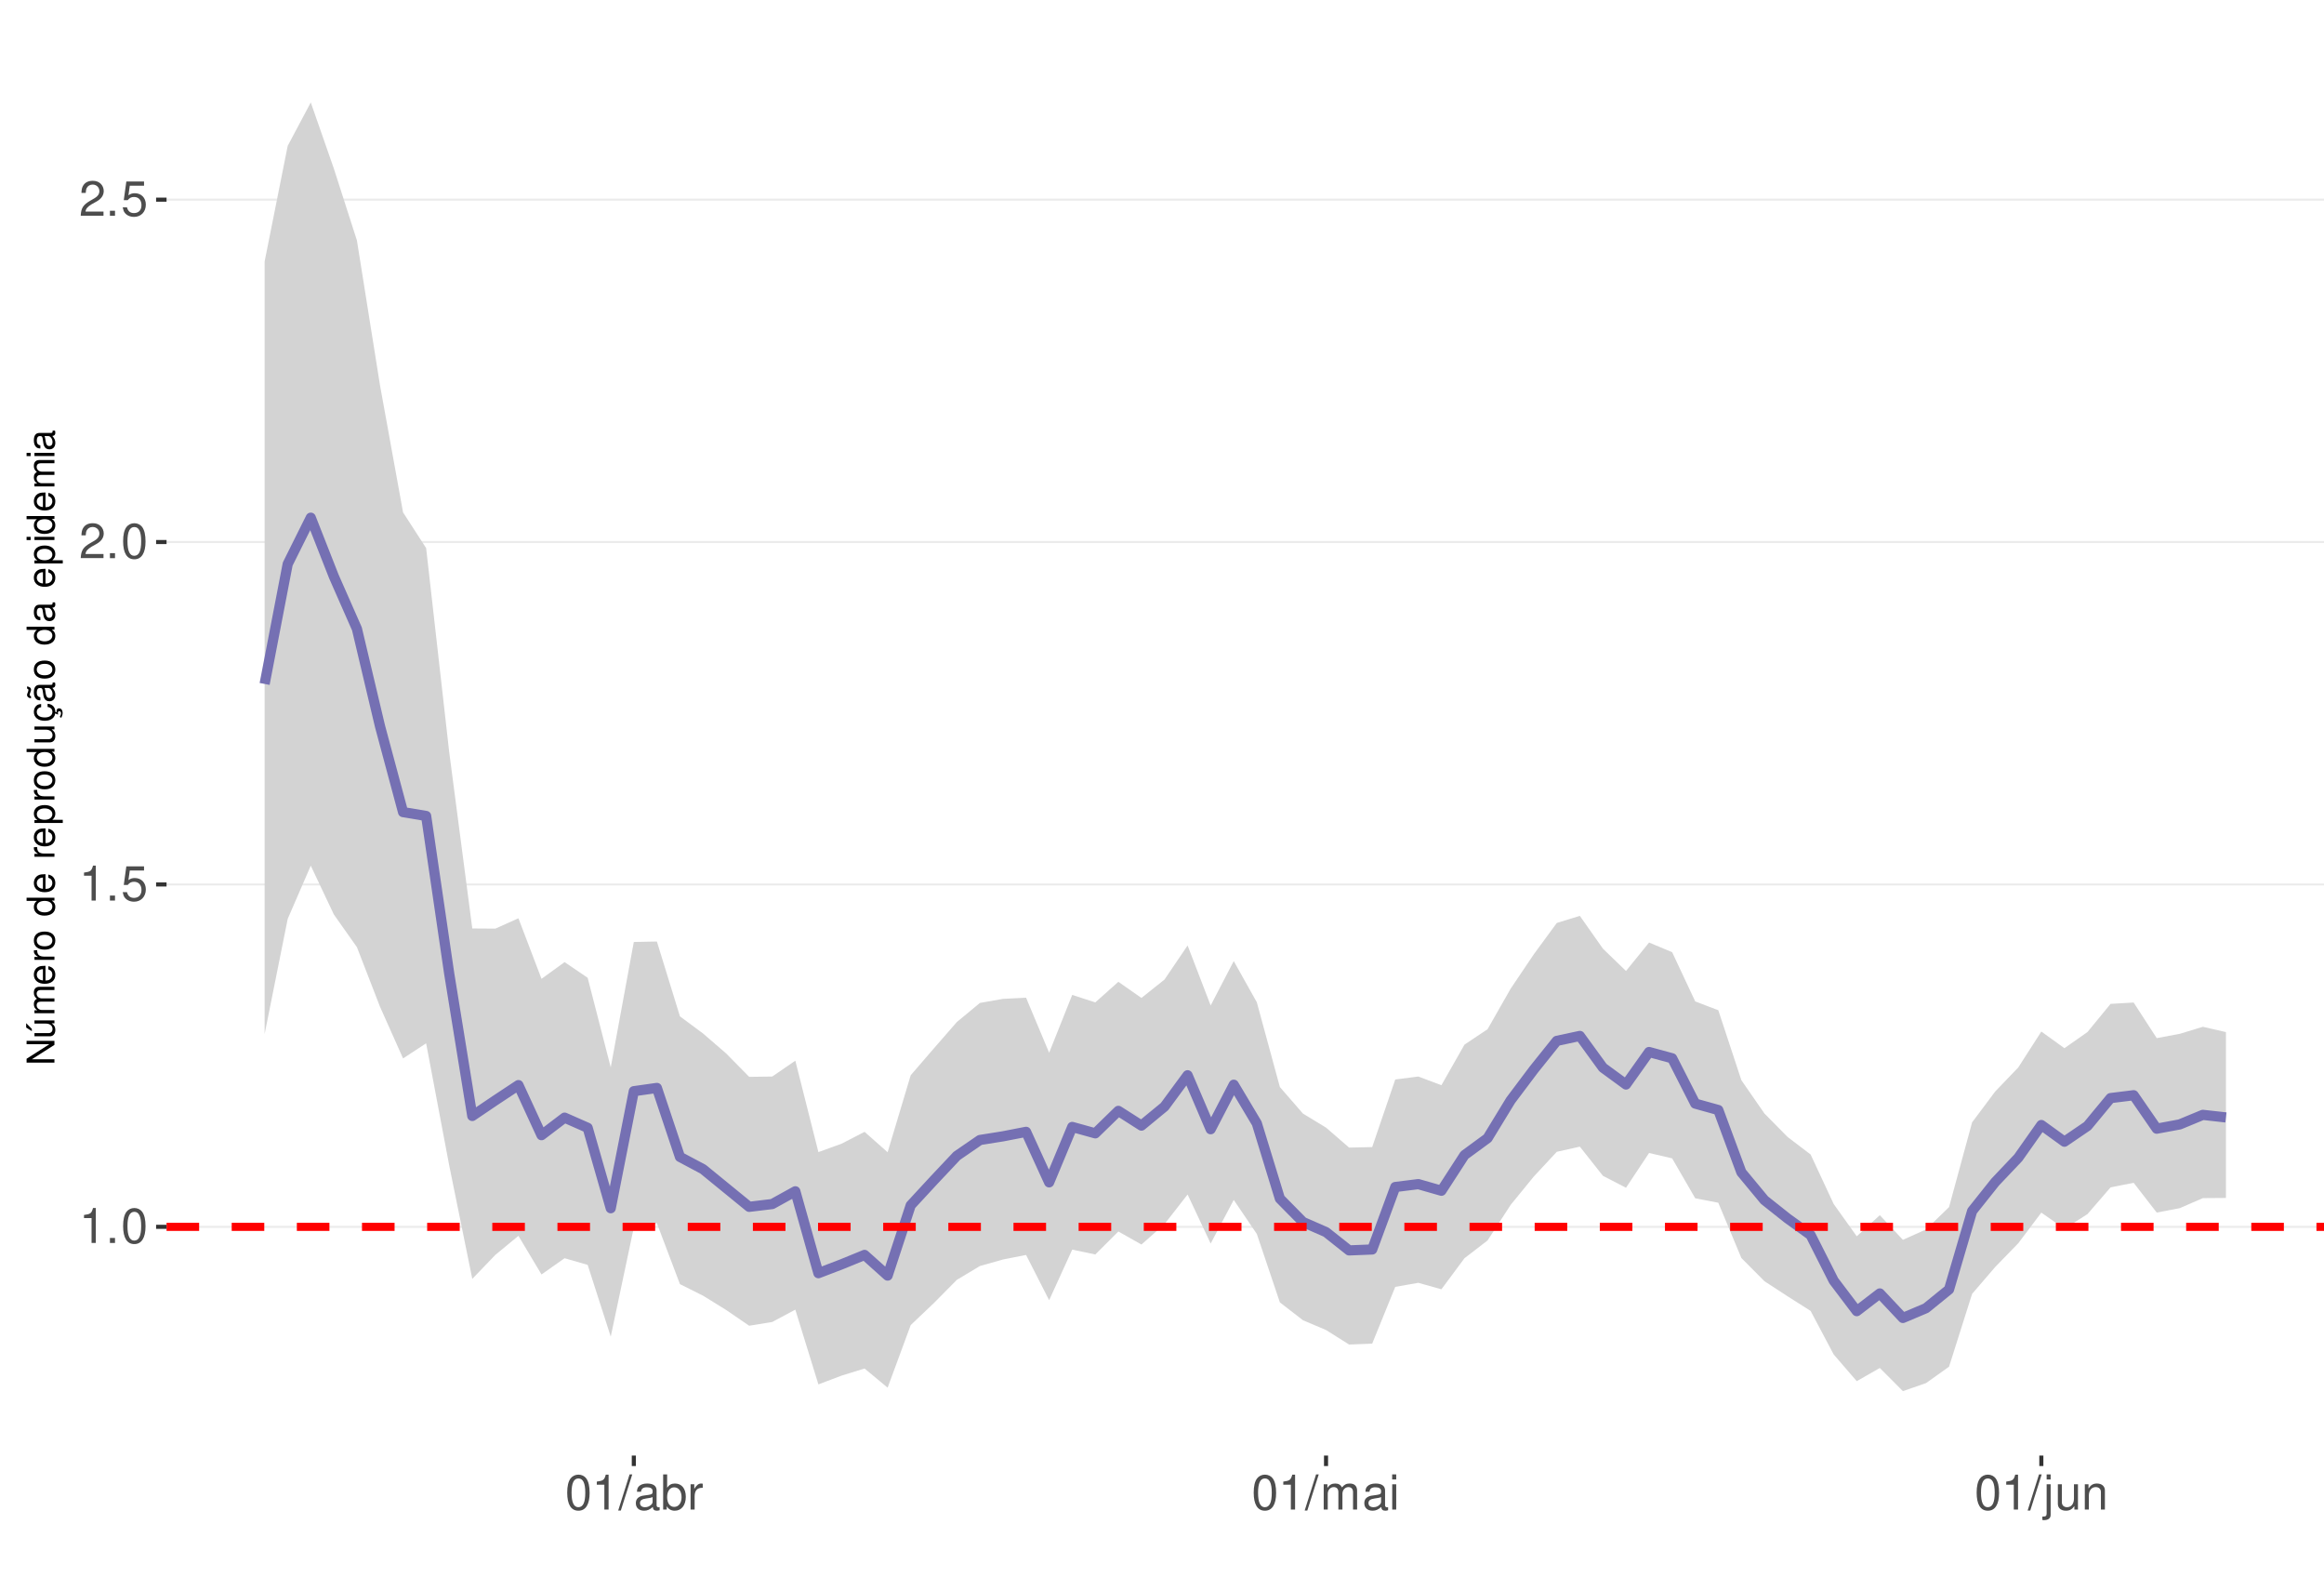
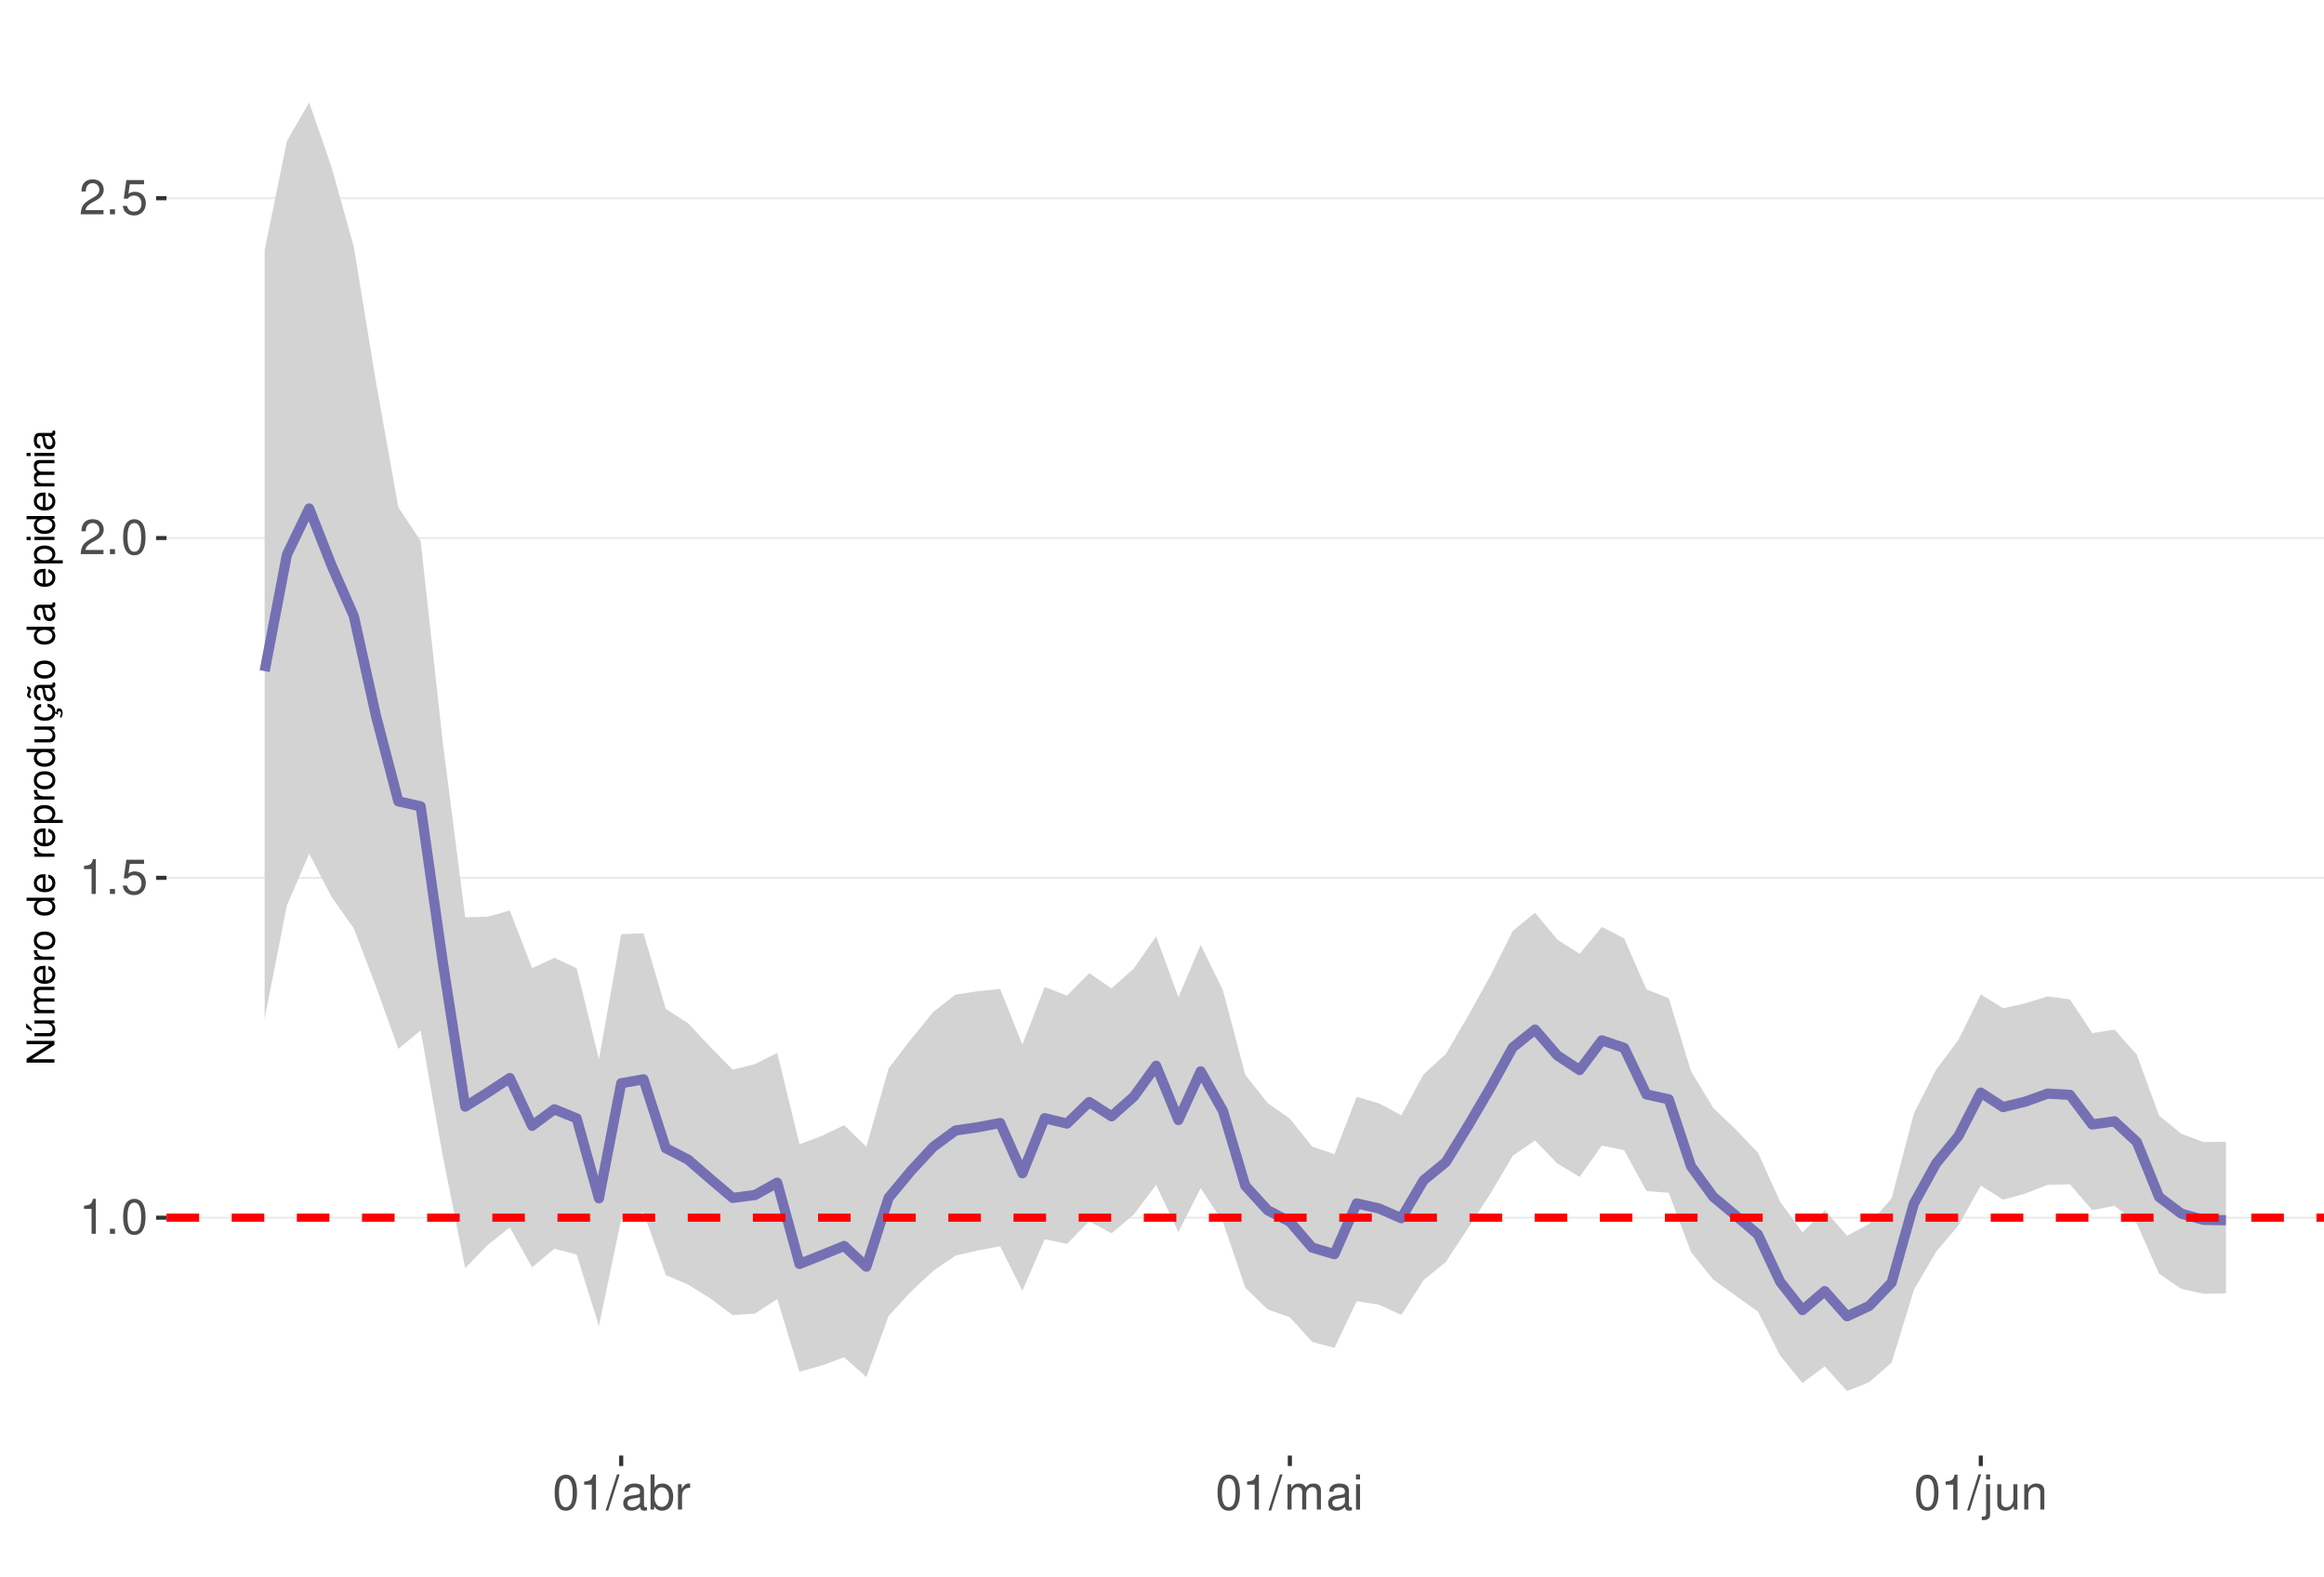
<svg xmlns="http://www.w3.org/2000/svg" xmlns:xlink="http://www.w3.org/1999/xlink" width="609pt" height="413pt" viewBox="0 0 609 413" version="1.1">
  <defs>
    <g>
      <symbol overflow="visible" id="glyph0-0">
        <path style="stroke:none;" d="" />
      </symbol>
      <symbol overflow="visible" id="glyph0-1">
        <path style="stroke:none;" d="M 3.281 -6.516 L 3.281 0 L 4.391 0 L 4.391 -9.156 L 3.656 -9.156 C 3.266 -7.75 3.016 -7.562 1.297 -7.328 L 1.297 -6.516 Z M 3.281 -6.516 " />
      </symbol>
      <symbol overflow="visible" id="glyph0-2">
        <path style="stroke:none;" d="M 2.422 -1.312 L 1.094 -1.312 L 1.094 0 L 2.422 0 Z M 2.422 -1.312 " />
      </symbol>
      <symbol overflow="visible" id="glyph0-3">
        <path style="stroke:none;" d="M 3.484 -9.156 C 2.641 -9.156 1.891 -8.766 1.422 -8.156 C 0.828 -7.344 0.547 -6.125 0.547 -4.422 C 0.547 -1.344 1.562 0.297 3.484 0.297 C 5.375 0.297 6.422 -1.344 6.422 -4.359 C 6.422 -6.125 6.141 -7.312 5.547 -8.156 C 5.078 -8.781 4.328 -9.156 3.484 -9.156 Z M 3.484 -8.156 C 4.688 -8.156 5.281 -6.938 5.281 -4.453 C 5.281 -1.844 4.703 -0.625 3.453 -0.625 C 2.281 -0.625 1.688 -1.891 1.688 -4.422 C 1.688 -6.938 2.281 -8.156 3.484 -8.156 Z M 3.484 -8.156 " />
      </symbol>
      <symbol overflow="visible" id="glyph0-4">
        <path style="stroke:none;" d="M 6.031 -8.969 L 1.391 -8.969 L 0.719 -4.094 L 1.75 -4.094 C 2.266 -4.703 2.703 -4.922 3.406 -4.922 C 4.609 -4.922 5.359 -4.094 5.359 -2.766 C 5.359 -1.484 4.609 -0.703 3.391 -0.703 C 2.422 -0.703 1.828 -1.188 1.562 -2.203 L 0.438 -2.203 C 0.594 -1.469 0.719 -1.109 0.984 -0.781 C 1.5 -0.094 2.406 0.297 3.422 0.297 C 5.234 0.297 6.5 -1.031 6.5 -2.922 C 6.5 -4.703 5.312 -5.906 3.594 -5.906 C 2.969 -5.906 2.453 -5.75 1.938 -5.359 L 2.297 -7.875 L 6.031 -7.875 Z M 6.031 -8.969 " />
      </symbol>
      <symbol overflow="visible" id="glyph0-5">
        <path style="stroke:none;" d="M 6.406 -1.094 L 1.688 -1.094 C 1.797 -1.859 2.203 -2.344 3.297 -3.016 L 4.562 -3.719 C 5.828 -4.422 6.469 -5.359 6.469 -6.484 C 6.469 -7.234 6.156 -7.953 5.625 -8.438 C 5.094 -8.922 4.438 -9.156 3.594 -9.156 C 2.453 -9.156 1.609 -8.75 1.109 -7.953 C 0.797 -7.484 0.656 -6.906 0.625 -5.984 L 1.75 -5.984 C 1.781 -6.609 1.859 -6.969 2.016 -7.281 C 2.297 -7.828 2.891 -8.172 3.562 -8.172 C 4.562 -8.172 5.328 -7.438 5.328 -6.453 C 5.328 -5.719 4.906 -5.094 4.109 -4.625 L 2.953 -3.953 C 1.078 -2.875 0.531 -2.016 0.438 -0.016 L 6.406 -0.016 Z M 6.406 -1.094 " />
      </symbol>
      <symbol overflow="visible" id="glyph0-6">
        <path style="stroke:none;" d="M 2.891 -9.219 L -0.094 0.25 L 0.594 0.25 L 3.594 -9.219 Z M 2.891 -9.219 " />
      </symbol>
      <symbol overflow="visible" id="glyph0-7">
        <path style="stroke:none;" d="M 6.766 -0.625 C 6.656 -0.594 6.609 -0.594 6.547 -0.594 C 6.172 -0.594 5.969 -0.781 5.969 -1.109 L 5.969 -5.016 C 5.969 -6.188 5.109 -6.828 3.484 -6.828 C 2.5 -6.828 1.734 -6.547 1.281 -6.047 C 0.969 -5.703 0.844 -5.328 0.828 -4.672 L 1.891 -4.672 C 1.969 -5.484 2.453 -5.844 3.438 -5.844 C 4.406 -5.844 4.922 -5.5 4.922 -4.859 L 4.922 -4.578 C 4.906 -4.125 4.688 -3.969 3.828 -3.844 C 2.328 -3.656 2.094 -3.609 1.703 -3.438 C 0.922 -3.109 0.531 -2.531 0.531 -1.672 C 0.531 -0.469 1.359 0.297 2.703 0.297 C 3.547 0.297 4.219 0 4.969 -0.688 C 5.031 0 5.359 0.297 6.047 0.297 C 6.281 0.297 6.422 0.266 6.766 0.172 Z M 4.922 -2.094 C 4.922 -1.734 4.828 -1.516 4.5 -1.234 C 4.078 -0.828 3.562 -0.625 2.938 -0.625 C 2.109 -0.625 1.625 -1.031 1.625 -1.703 C 1.625 -2.391 2.094 -2.75 3.234 -2.906 C 4.359 -3.062 4.562 -3.109 4.922 -3.281 Z M 4.922 -2.094 " />
      </symbol>
      <symbol overflow="visible" id="glyph0-8">
        <path style="stroke:none;" d="M 0.688 -9.219 L 0.688 0 L 1.625 0 L 1.625 -0.844 C 2.141 -0.078 2.812 0.297 3.734 0.297 C 5.484 0.297 6.625 -1.141 6.625 -3.344 C 6.625 -5.5 5.547 -6.828 3.781 -6.828 C 2.875 -6.828 2.234 -6.484 1.734 -5.734 L 1.734 -9.219 Z M 3.578 -5.828 C 4.766 -5.828 5.516 -4.812 5.516 -3.234 C 5.516 -1.719 4.734 -0.703 3.578 -0.703 C 2.453 -0.703 1.734 -1.703 1.734 -3.266 C 1.734 -4.828 2.453 -5.828 3.578 -5.828 Z M 3.578 -5.828 " />
      </symbol>
      <symbol overflow="visible" id="glyph0-9">
        <path style="stroke:none;" d="M 0.875 -6.625 L 0.875 0 L 1.938 0 L 1.938 -3.438 C 1.953 -5.031 2.609 -5.75 4.062 -5.703 L 4.062 -6.781 C 3.891 -6.812 3.781 -6.828 3.656 -6.828 C 2.969 -6.828 2.453 -6.422 1.844 -5.422 L 1.844 -6.625 Z M 0.875 -6.625 " />
      </symbol>
      <symbol overflow="visible" id="glyph0-10">
        <path style="stroke:none;" d="M 0.891 -6.625 L 0.891 0 L 1.953 0 L 1.953 -4.156 C 1.953 -5.125 2.641 -5.891 3.5 -5.891 C 4.297 -5.891 4.734 -5.422 4.734 -4.562 L 4.734 0 L 5.797 0 L 5.797 -4.156 C 5.797 -5.125 6.5 -5.891 7.359 -5.891 C 8.125 -5.891 8.578 -5.406 8.578 -4.562 L 8.578 0 L 9.641 0 L 9.641 -4.969 C 9.641 -6.156 8.953 -6.828 7.719 -6.828 C 6.828 -6.828 6.297 -6.562 5.688 -5.812 C 5.297 -6.516 4.766 -6.828 3.891 -6.828 C 3.016 -6.828 2.422 -6.5 1.859 -5.688 L 1.859 -6.625 Z M 0.891 -6.625 " />
      </symbol>
      <symbol overflow="visible" id="glyph0-11">
        <path style="stroke:none;" d="M 1.891 -6.625 L 0.844 -6.625 L 0.844 0 L 1.891 0 Z M 1.891 -9.219 L 0.828 -9.219 L 0.828 -7.891 L 1.891 -7.891 Z M 1.891 -9.219 " />
      </symbol>
      <symbol overflow="visible" id="glyph0-12">
        <path style="stroke:none;" d="M 0.891 -6.625 L 0.891 0.969 C 0.891 1.625 0.688 1.828 0.031 1.828 C -0.047 1.828 -0.094 1.828 -0.234 1.828 L -0.234 2.719 C -0.094 2.75 -0.031 2.766 0.125 2.766 C 1.312 2.766 1.938 2.297 1.938 1.375 L 1.938 -6.625 Z M 1.938 -9.219 L 0.891 -9.219 L 0.891 -7.891 L 1.938 -7.891 Z M 1.938 -9.219 " />
      </symbol>
      <symbol overflow="visible" id="glyph0-13">
        <path style="stroke:none;" d="M 6.094 0 L 6.094 -6.625 L 5.047 -6.625 L 5.047 -2.875 C 5.047 -1.516 4.344 -0.625 3.234 -0.625 C 2.406 -0.625 1.875 -1.141 1.875 -1.938 L 1.875 -6.625 L 0.828 -6.625 L 0.828 -1.516 C 0.828 -0.422 1.641 0.297 2.938 0.297 C 3.906 0.297 4.531 -0.047 5.156 -0.922 L 5.156 0 Z M 6.094 0 " />
      </symbol>
      <symbol overflow="visible" id="glyph0-14">
        <path style="stroke:none;" d="M 0.891 -6.625 L 0.891 0 L 1.953 0 L 1.953 -3.656 C 1.953 -5.016 2.656 -5.891 3.75 -5.891 C 4.578 -5.891 5.109 -5.391 5.109 -4.594 L 5.109 0 L 6.156 0 L 6.156 -5.016 C 6.156 -6.109 5.344 -6.828 4.062 -6.828 C 3.078 -6.828 2.438 -6.438 1.859 -5.516 L 1.859 -6.625 Z M 0.891 -6.625 " />
      </symbol>
      <symbol overflow="visible" id="glyph1-0">
        <path style="stroke:none;" d="" />
      </symbol>
      <symbol overflow="visible" id="glyph1-1">
        <path style="stroke:none;" d="M -7.297 -6.453 L -7.297 -5.578 L -1.328 -5.578 L -7.297 -1.766 L -7.297 -0.766 L 0 -0.766 L 0 -1.641 L -5.906 -1.641 L 0 -5.406 L 0 -6.453 Z M -7.297 -6.453 " />
      </symbol>
      <symbol overflow="visible" id="glyph1-2">
        <path style="stroke:none;" d="M 0 -4.812 L -5.234 -4.812 L -5.234 -3.984 L -2.266 -3.984 C -1.203 -3.984 -0.5 -3.438 -0.5 -2.562 C -0.5 -1.906 -0.906 -1.484 -1.531 -1.484 L -5.234 -1.484 L -5.234 -0.656 L -1.203 -0.656 C -0.328 -0.656 0.234 -1.297 0.234 -2.312 C 0.234 -3.094 -0.047 -3.578 -0.734 -4.062 L 0 -4.062 Z M -7.406 -2.953 L -5.922 -2 L -5.922 -2.594 L -7.406 -4.094 Z M -7.406 -2.953 " />
      </symbol>
      <symbol overflow="visible" id="glyph1-3">
        <path style="stroke:none;" d="M -5.234 -0.703 L 0 -0.703 L 0 -1.547 L -3.297 -1.547 C -4.047 -1.547 -4.656 -2.094 -4.656 -2.766 C -4.656 -3.391 -4.281 -3.734 -3.609 -3.734 L 0 -3.734 L 0 -4.578 L -3.297 -4.578 C -4.047 -4.578 -4.656 -5.125 -4.656 -5.812 C -4.656 -6.422 -4.266 -6.781 -3.609 -6.781 L 0 -6.781 L 0 -7.625 L -3.938 -7.625 C -4.875 -7.625 -5.391 -7.078 -5.391 -6.094 C -5.391 -5.406 -5.188 -4.984 -4.594 -4.484 C -5.156 -4.188 -5.391 -3.766 -5.391 -3.078 C -5.391 -2.375 -5.125 -1.906 -4.5 -1.469 L -5.234 -1.469 Z M -5.234 -0.703 " />
      </symbol>
      <symbol overflow="visible" id="glyph1-4">
        <path style="stroke:none;" d="M -2.344 -5.125 C -3.141 -5.125 -3.625 -5.062 -4.016 -4.922 C -4.875 -4.578 -5.391 -3.781 -5.391 -2.797 C -5.391 -1.344 -4.281 -0.406 -2.547 -0.406 C -0.812 -0.406 0.234 -1.297 0.234 -2.781 C 0.234 -3.984 -0.453 -4.812 -1.594 -5.016 L -1.594 -4.188 C -0.906 -3.953 -0.547 -3.484 -0.547 -2.812 C -0.547 -2.281 -0.781 -1.828 -1.219 -1.547 C -1.516 -1.344 -1.812 -1.281 -2.344 -1.266 Z M -3.016 -1.297 C -3.984 -1.359 -4.625 -1.953 -4.625 -2.797 C -4.625 -3.641 -3.953 -4.234 -3.016 -4.234 Z M -3.016 -1.297 " />
      </symbol>
      <symbol overflow="visible" id="glyph1-5">
        <path style="stroke:none;" d="M -5.234 -0.688 L 0 -0.688 L 0 -1.531 L -2.719 -1.531 C -3.984 -1.547 -4.547 -2.062 -4.516 -3.203 L -5.359 -3.203 C -5.375 -3.062 -5.391 -2.984 -5.391 -2.891 C -5.391 -2.344 -5.062 -1.938 -4.297 -1.453 L -5.234 -1.453 Z M -5.234 -0.688 " />
      </symbol>
      <symbol overflow="visible" id="glyph1-6">
        <path style="stroke:none;" d="M -5.391 -2.719 C -5.391 -1.234 -4.344 -0.359 -2.578 -0.359 C -0.812 -0.359 0.234 -1.234 0.234 -2.734 C 0.234 -4.203 -0.812 -5.094 -2.547 -5.094 C -4.359 -5.094 -5.391 -4.234 -5.391 -2.719 Z M -4.625 -2.734 C -4.625 -3.672 -3.844 -4.234 -2.547 -4.234 C -1.312 -4.234 -0.547 -3.656 -0.547 -2.734 C -0.547 -1.797 -1.312 -1.234 -2.578 -1.234 C -3.844 -1.234 -4.625 -1.797 -4.625 -2.734 Z M -4.625 -2.734 " />
      </symbol>
      <symbol overflow="visible" id="glyph1-7">
        <path style="stroke:none;" d="" />
      </symbol>
      <symbol overflow="visible" id="glyph1-8">
        <path style="stroke:none;" d="M -7.297 -4.953 L -7.297 -4.125 L -4.578 -4.125 C -5.109 -3.766 -5.391 -3.203 -5.391 -2.516 C -5.391 -1.156 -4.297 -0.266 -2.625 -0.266 C -0.859 -0.266 0.234 -1.125 0.234 -2.547 C 0.234 -3.266 -0.047 -3.766 -0.688 -4.203 L 0 -4.203 L 0 -4.953 Z M -4.609 -2.656 C -4.609 -3.547 -3.812 -4.125 -2.562 -4.125 C -1.344 -4.125 -0.547 -3.547 -0.547 -2.656 C -0.547 -1.734 -1.359 -1.125 -2.578 -1.125 C -3.797 -1.125 -4.609 -1.734 -4.609 -2.656 Z M -4.609 -2.656 " />
      </symbol>
      <symbol overflow="visible" id="glyph1-9">
        <path style="stroke:none;" d="M 2.188 -0.547 L 2.188 -1.375 L -0.547 -1.375 C -0.016 -1.812 0.234 -2.312 0.234 -2.984 C 0.234 -4.344 -0.859 -5.234 -2.531 -5.234 C -4.297 -5.234 -5.391 -4.375 -5.391 -2.984 C -5.391 -2.266 -5.062 -1.703 -4.453 -1.312 L -5.234 -1.312 L -5.234 -0.547 Z M -4.609 -2.844 C -4.609 -3.766 -3.797 -4.359 -2.547 -4.359 C -1.359 -4.359 -0.547 -3.75 -0.547 -2.844 C -0.547 -1.953 -1.344 -1.375 -2.578 -1.375 C -3.812 -1.375 -4.609 -1.953 -4.609 -2.844 Z M -4.609 -2.844 " />
      </symbol>
      <symbol overflow="visible" id="glyph1-10">
        <path style="stroke:none;" d="M 0 -4.812 L -5.234 -4.812 L -5.234 -3.984 L -2.266 -3.984 C -1.203 -3.984 -0.5 -3.438 -0.5 -2.562 C -0.5 -1.906 -0.906 -1.484 -1.531 -1.484 L -5.234 -1.484 L -5.234 -0.656 L -1.203 -0.656 C -0.328 -0.656 0.234 -1.297 0.234 -2.312 C 0.234 -3.094 -0.047 -3.578 -0.734 -4.062 L 0 -4.062 Z M 0 -4.812 " />
      </symbol>
      <symbol overflow="visible" id="glyph1-11">
        <path style="stroke:none;" d="M 0.234 -2.641 C 0.234 -3.875 -0.547 -4.703 -1.797 -4.766 L -1.797 -3.938 C -0.953 -3.797 -0.531 -3.359 -0.531 -2.656 C -0.531 -1.734 -1.281 -1.188 -2.516 -1.188 C -3.844 -1.188 -4.625 -1.719 -4.625 -2.625 C -4.625 -3.328 -4.203 -3.766 -3.484 -3.875 L -3.484 -4.703 C -3.984 -4.672 -4.312 -4.562 -4.609 -4.359 C -5.094 -4 -5.391 -3.375 -5.391 -2.641 C -5.391 -1.219 -4.266 -0.312 -2.531 -0.312 C -1.469 -0.312 -0.625 -0.672 -0.156 -1.312 C 0.047 -1.594 0.125 -1.812 0.203 -2.25 L 0.922 -1.938 L 0.984 -2.062 C 0.938 -2.188 0.906 -2.25 0.906 -2.375 C 0.906 -2.656 1.047 -2.828 1.281 -2.828 C 1.547 -2.828 1.734 -2.594 1.734 -2.297 C 1.734 -2.031 1.672 -1.844 1.438 -1.406 L 1.406 -1.312 L 1.812 -1.094 C 2.078 -1.75 2.141 -1.953 2.141 -2.344 C 2.141 -3.109 1.781 -3.578 1.203 -3.578 C 0.781 -3.578 0.547 -3.297 0.547 -2.797 C 0.547 -2.703 0.547 -2.641 0.562 -2.516 Z M 0.234 -2.641 " />
      </symbol>
      <symbol overflow="visible" id="glyph1-12">
        <path style="stroke:none;" d="M -0.484 -5.344 C -0.469 -5.266 -0.469 -5.219 -0.469 -5.172 C -0.469 -4.875 -0.625 -4.719 -0.875 -4.719 L -3.953 -4.719 C -4.891 -4.719 -5.391 -4.047 -5.391 -2.75 C -5.391 -1.984 -5.172 -1.375 -4.781 -1.016 C -4.516 -0.766 -4.203 -0.672 -3.688 -0.656 L -3.688 -1.484 C -4.328 -1.562 -4.625 -1.938 -4.625 -2.719 C -4.625 -3.484 -4.344 -3.891 -3.844 -3.891 L -3.625 -3.891 C -3.266 -3.875 -3.125 -3.703 -3.047 -3.016 C -2.891 -1.844 -2.844 -1.656 -2.719 -1.344 C -2.453 -0.734 -2 -0.422 -1.312 -0.422 C -0.375 -0.422 0.234 -1.078 0.234 -2.141 C 0.234 -2.797 0 -3.328 -0.547 -3.922 C 0 -3.984 0.234 -4.234 0.234 -4.781 C 0.234 -4.953 0.203 -5.062 0.141 -5.344 Z M -1.656 -3.891 C -1.375 -3.891 -1.203 -3.812 -0.969 -3.562 C -0.656 -3.219 -0.5 -2.812 -0.5 -2.312 C -0.5 -1.672 -0.812 -1.297 -1.344 -1.297 C -1.891 -1.297 -2.172 -1.656 -2.297 -2.547 C -2.422 -3.438 -2.453 -3.609 -2.594 -3.891 Z M -7.172 -3.75 C -6.922 -3.672 -6.812 -3.547 -6.812 -3.375 C -6.812 -3.25 -6.875 -2.984 -6.984 -2.734 C -7.156 -2.312 -7.172 -2.25 -7.172 -2.047 C -7.172 -1.594 -6.797 -1.297 -6.141 -1.188 L -6.141 -1.766 C -6.375 -1.812 -6.5 -1.938 -6.5 -2.094 C -6.5 -2.203 -6.469 -2.344 -6.375 -2.578 C -6.156 -3.156 -6.125 -3.234 -6.125 -3.438 C -6.125 -3.922 -6.484 -4.219 -7.172 -4.312 Z M -7.172 -3.75 " />
      </symbol>
      <symbol overflow="visible" id="glyph1-13">
        <path style="stroke:none;" d="M -0.484 -5.344 C -0.469 -5.266 -0.469 -5.219 -0.469 -5.172 C -0.469 -4.875 -0.625 -4.719 -0.875 -4.719 L -3.953 -4.719 C -4.891 -4.719 -5.391 -4.047 -5.391 -2.75 C -5.391 -1.984 -5.172 -1.375 -4.781 -1.016 C -4.516 -0.766 -4.203 -0.672 -3.688 -0.656 L -3.688 -1.484 C -4.328 -1.562 -4.625 -1.938 -4.625 -2.719 C -4.625 -3.484 -4.344 -3.891 -3.844 -3.891 L -3.625 -3.891 C -3.266 -3.875 -3.125 -3.703 -3.047 -3.016 C -2.891 -1.844 -2.844 -1.656 -2.719 -1.344 C -2.453 -0.734 -2 -0.422 -1.312 -0.422 C -0.375 -0.422 0.234 -1.078 0.234 -2.141 C 0.234 -2.797 0 -3.328 -0.547 -3.922 C 0 -3.984 0.234 -4.234 0.234 -4.781 C 0.234 -4.953 0.203 -5.062 0.141 -5.344 Z M -1.656 -3.891 C -1.375 -3.891 -1.203 -3.812 -0.969 -3.562 C -0.656 -3.219 -0.5 -2.812 -0.5 -2.312 C -0.5 -1.672 -0.812 -1.297 -1.344 -1.297 C -1.891 -1.297 -2.172 -1.656 -2.297 -2.547 C -2.422 -3.438 -2.453 -3.609 -2.594 -3.891 Z M -1.656 -3.891 " />
      </symbol>
      <symbol overflow="visible" id="glyph1-14">
        <path style="stroke:none;" d="M -5.234 -1.5 L -5.234 -0.672 L 0 -0.672 L 0 -1.5 Z M -7.297 -1.5 L -7.297 -0.656 L -6.234 -0.656 L -6.234 -1.5 Z M -7.297 -1.5 " />
      </symbol>
    </g>
    <clipPath id="clip1">
      <path d="M 43.645 9.961 L 609 9.961 L 609 381.328 L 43.645 381.328 Z M 43.645 9.961 " />
    </clipPath>
    <clipPath id="clip2">
-       <path d="M 43.645 321 L 609 321 L 609 322 L 43.645 322 Z M 43.645 321 " />
+       <path d="M 43.645 318 L 609 318 L 609 320 L 43.645 320 Z M 43.645 318 " />
    </clipPath>
    <clipPath id="clip3">
-       <path d="M 43.645 231 L 609 231 L 609 232 L 43.645 232 Z M 43.645 231 " />
+       <path d="M 43.645 229 L 609 229 L 609 231 L 43.645 231 Z M 43.645 229 " />
    </clipPath>
    <clipPath id="clip4">
-       <path d="M 43.645 141 L 609 141 L 609 143 L 43.645 143 Z M 43.645 141 " />
+       <path d="M 43.645 140 L 609 140 L 609 142 L 43.645 142 Z M 43.645 140 " />
    </clipPath>
    <clipPath id="clip5">
-       <path d="M 43.645 52 L 609 52 L 609 53 L 43.645 53 Z M 43.645 52 " />
+       <path d="M 43.645 51 L 609 51 L 609 53 L 43.645 53 Z M 43.645 51 " />
    </clipPath>
    <clipPath id="clip6">
-       <path d="M 43.645 320 L 609 320 L 609 323 L 43.645 323 Z M 43.645 320 " />
+       <path d="M 43.645 317 L 609 317 L 609 321 L 43.645 321 Z M 43.645 317 " />
    </clipPath>
  </defs>
  <g id="surface167">
    <rect x="0" y="0" width="609" height="413" style="fill:rgb(100%,100%,100%);fill-opacity:1;stroke:none;" />
    <rect x="0" y="0" width="609" height="413" style="fill:rgb(100%,100%,100%);fill-opacity:1;stroke:none;" />
    <path style="fill:none;stroke-width:1.067;stroke-linecap:round;stroke-linejoin:round;stroke:rgb(100%,100%,100%);stroke-opacity:1;stroke-miterlimit:10;" d="M 0 413 L 609 413 L 609 0 L 0 0 Z M 0 413 " />
    <g clip-path="url(#clip1)" clip-rule="nonzero">
      <path style=" stroke:none;fill-rule:nonzero;fill:rgb(100%,100%,100%);fill-opacity:1;" d="M 43.645 381.328 L 609 381.328 L 609 9.961 L 43.645 9.961 Z M 43.645 381.328 " />
    </g>
    <g clip-path="url(#clip2)" clip-rule="nonzero">
-       <path style="fill:none;stroke-width:0.533;stroke-linecap:butt;stroke-linejoin:round;stroke:rgb(92.157%,92.157%,92.157%);stroke-opacity:1;stroke-miterlimit:10;" d="M 43.645 321.41 L 609 321.41 " />
+       <path style="fill:none;stroke-width:0.533;stroke-linecap:butt;stroke-linejoin:round;stroke:rgb(92.157%,92.157%,92.157%);stroke-opacity:1;stroke-miterlimit:10;" d="M 43.645 319.008 L 609 319.008 " />
    </g>
    <g clip-path="url(#clip3)" clip-rule="nonzero">
-       <path style="fill:none;stroke-width:0.533;stroke-linecap:butt;stroke-linejoin:round;stroke:rgb(92.157%,92.157%,92.157%);stroke-opacity:1;stroke-miterlimit:10;" d="M 43.645 231.711 L 609 231.711 " />
+       <path style="fill:none;stroke-width:0.533;stroke-linecap:butt;stroke-linejoin:round;stroke:rgb(92.157%,92.157%,92.157%);stroke-opacity:1;stroke-miterlimit:10;" d="M 43.645 229.98 L 609 229.98 " />
    </g>
    <g clip-path="url(#clip4)" clip-rule="nonzero">
-       <path style="fill:none;stroke-width:0.533;stroke-linecap:butt;stroke-linejoin:round;stroke:rgb(92.157%,92.157%,92.157%);stroke-opacity:1;stroke-miterlimit:10;" d="M 43.645 142.008 L 609 142.008 " />
+       <path style="fill:none;stroke-width:0.533;stroke-linecap:butt;stroke-linejoin:round;stroke:rgb(92.157%,92.157%,92.157%);stroke-opacity:1;stroke-miterlimit:10;" d="M 43.645 140.957 L 609 140.957 " />
    </g>
    <g clip-path="url(#clip5)" clip-rule="nonzero">
-       <path style="fill:none;stroke-width:0.533;stroke-linecap:butt;stroke-linejoin:round;stroke:rgb(92.157%,92.157%,92.157%);stroke-opacity:1;stroke-miterlimit:10;" d="M 43.645 52.305 L 609 52.305 " />
-     </g>
-     <path style=" stroke:none;fill-rule:nonzero;fill:rgb(82.745%,82.745%,82.745%);fill-opacity:1;" d="M 69.344 68.508 L 75.391 38.211 L 81.438 26.844 L 87.484 44.16 L 93.531 62.992 L 99.574 100.914 L 105.621 134.234 L 111.668 143.594 L 117.715 197.039 L 123.762 243.242 L 129.809 243.281 L 135.855 240.574 L 141.902 256.438 L 147.949 252.055 L 153.996 256.164 L 160.043 279.629 L 166.09 246.781 L 172.137 246.66 L 178.18 266.266 L 184.227 270.754 L 190.273 275.973 L 196.32 282.113 L 202.367 282.031 L 208.414 277.879 L 214.461 301.832 L 220.508 299.641 L 226.555 296.52 L 232.602 301.867 L 238.648 281.695 L 244.695 274.688 L 250.742 267.75 L 256.785 262.754 L 262.832 261.684 L 268.879 261.383 L 274.926 275.805 L 280.973 260.648 L 287.02 262.609 L 293.066 257.215 L 299.113 261.445 L 305.16 256.621 L 311.207 247.699 L 317.254 263.422 L 323.301 251.785 L 329.348 262.582 L 335.391 284.785 L 341.438 291.742 L 347.484 295.414 L 353.531 300.648 L 359.578 300.516 L 365.625 282.809 L 371.672 282.031 L 377.719 284.309 L 383.766 273.672 L 389.812 269.637 L 395.859 259.027 L 401.906 250.047 L 407.953 241.801 L 413.996 239.941 L 420.043 248.531 L 426.09 254.383 L 432.137 246.926 L 438.184 249.457 L 444.23 262.352 L 450.277 264.664 L 456.324 282.992 L 462.371 291.723 L 468.418 297.852 L 474.465 302.453 L 480.512 315.426 L 486.559 323.887 L 492.602 318.352 L 498.648 324.816 L 504.695 322.098 L 510.742 316.246 L 516.789 294.027 L 522.836 285.957 L 528.883 279.652 L 534.93 270.246 L 540.977 274.609 L 547.023 270.371 L 553.07 262.996 L 559.117 262.645 L 565.164 271.969 L 571.207 270.844 L 577.254 269 L 583.301 270.391 L 583.301 313.84 L 577.254 313.887 L 571.207 316.516 L 565.164 317.668 L 559.117 309.867 L 553.07 311.07 L 547.023 318.07 L 540.977 321.93 L 534.93 317.68 L 528.883 325.711 L 522.836 331.934 L 516.789 338.965 L 510.742 358.047 L 504.695 362.359 L 498.648 364.449 L 492.602 358.383 L 486.559 361.844 L 480.512 354.84 L 474.465 343.434 L 468.418 339.594 L 462.371 335.656 L 456.324 329.57 L 450.277 315.098 L 444.23 313.926 L 438.184 303.469 L 432.137 302.059 L 426.09 311.168 L 420.043 308.043 L 413.996 300.402 L 407.953 301.754 L 401.906 308.258 L 395.859 315.664 L 389.812 324.98 L 383.766 329.629 L 377.719 337.77 L 371.672 336.074 L 365.625 337.137 L 359.578 352.008 L 353.531 352.246 L 347.484 348.438 L 341.438 345.879 L 335.391 341.199 L 329.348 323.273 L 323.301 314.355 L 317.254 325.785 L 311.207 312.934 L 305.16 320.688 L 299.113 326.047 L 293.066 322.625 L 287.02 328.648 L 280.973 327.379 L 274.926 340.633 L 268.879 328.773 L 262.832 329.965 L 256.785 331.676 L 250.742 335.293 L 244.695 341.402 L 238.648 347.148 L 232.602 363.543 L 226.555 358.523 L 220.508 360.395 L 214.461 362.691 L 208.414 343.105 L 202.367 346.332 L 196.32 347.32 L 190.273 343.18 L 184.227 339.441 L 178.18 336.422 L 172.137 320.461 L 166.09 321.594 L 160.043 350.168 L 153.996 331.375 L 147.949 329.629 L 141.902 333.887 L 135.855 323.77 L 129.809 328.754 L 123.762 335.043 L 117.715 305.32 L 111.668 273.332 L 105.621 277.285 L 99.574 263.73 L 93.531 248.137 L 87.484 239.574 L 81.438 226.793 L 75.391 240.734 L 69.344 270.895 Z M 69.344 68.508 " />
-     <path style="fill:none;stroke-width:2.667;stroke-linecap:butt;stroke-linejoin:round;stroke:rgb(45.882%,43.922%,70.196%);stroke-opacity:1;stroke-miterlimit:10;" d="M 69.344 179.18 L 75.391 147.766 L 81.438 135.625 L 87.484 151.016 L 93.531 164.746 L 99.574 190.242 L 105.621 212.758 L 111.668 213.77 L 117.715 255.078 L 123.762 292.363 L 129.809 288.273 L 135.855 284.277 L 141.902 297.398 L 147.949 292.801 L 153.996 295.465 L 160.043 316.535 L 166.09 285.875 L 172.137 285.02 L 178.18 303.086 L 184.227 306.301 L 196.32 316.168 L 202.367 315.438 L 208.414 312.098 L 214.461 333.551 L 220.508 331.238 L 226.555 328.766 L 232.602 334.18 L 238.648 315.773 L 244.695 309.23 L 250.742 302.812 L 256.785 298.66 L 262.832 297.695 L 268.879 296.52 L 274.926 309.758 L 280.973 295.238 L 287.02 296.914 L 293.066 291.027 L 299.113 294.887 L 305.16 289.906 L 311.207 281.699 L 317.254 295.836 L 323.301 284.176 L 329.348 294.309 L 335.391 314.012 L 341.438 320.145 L 347.484 322.789 L 353.531 327.582 L 359.578 327.34 L 365.625 310.973 L 371.672 310.219 L 377.719 311.953 L 383.766 302.617 L 389.812 298.184 L 395.859 288.277 L 401.906 280.238 L 407.953 272.691 L 413.996 271.395 L 420.043 279.703 L 426.09 284.121 L 432.137 275.609 L 438.184 277.254 L 444.23 289.121 L 450.277 290.805 L 456.324 307.117 L 462.371 314.41 L 468.418 319.207 L 474.465 323.559 L 480.512 335.508 L 486.559 343.496 L 492.602 338.855 L 498.648 345.281 L 504.695 342.723 L 510.742 337.816 L 516.789 317.277 L 522.836 309.684 L 528.883 303.309 L 534.93 294.734 L 540.977 299.105 L 547.023 294.984 L 553.07 287.68 L 559.117 286.93 L 565.164 295.695 L 571.207 294.574 L 577.254 292.074 L 583.301 292.746 " />
+       <path style="fill:none;stroke-width:0.533;stroke-linecap:butt;stroke-linejoin:round;stroke:rgb(92.157%,92.157%,92.157%);stroke-opacity:1;stroke-miterlimit:10;" d="M 43.645 51.93 L 609 51.93 " />
+     </g>
+     <path style=" stroke:none;fill-rule:nonzero;fill:rgb(82.745%,82.745%,82.745%);fill-opacity:1;" d="M 69.344 65.605 L 75.184 36.957 L 81.023 26.844 L 86.863 43.738 L 92.703 64.609 L 98.547 100.254 L 104.387 132.922 L 110.227 141.699 L 116.066 194.762 L 121.906 240.312 L 127.746 240.16 L 133.59 238.543 L 139.43 253.641 L 145.27 250.938 L 151.109 253.656 L 156.949 277.523 L 162.789 244.742 L 168.629 244.512 L 174.473 264.32 L 180.312 268.066 L 186.152 274.309 L 191.992 280.234 L 197.832 278.785 L 203.672 275.844 L 209.516 299.777 L 215.355 297.59 L 221.195 294.773 L 227.035 300.418 L 232.875 279.867 L 238.715 272.277 L 244.555 265.105 L 250.398 260.57 L 256.238 259.688 L 262.078 259.082 L 267.918 273.672 L 273.758 258.562 L 279.598 260.84 L 285.438 254.945 L 291.281 258.949 L 297.121 253.723 L 302.961 245.297 L 308.801 261.266 L 314.641 247.512 L 320.48 259.469 L 326.324 281.586 L 332.164 288.965 L 338.004 293.07 L 343.844 300.383 L 349.684 302.367 L 355.523 287.336 L 361.363 289.066 L 367.207 292.172 L 373.047 281.441 L 378.887 276.094 L 384.727 266.125 L 390.566 255.586 L 396.406 243.91 L 402.25 239.109 L 408.09 246.141 L 413.93 249.898 L 419.77 242.832 L 425.609 245.855 L 431.449 259.188 L 437.289 261.527 L 443.133 280.668 L 448.973 290.277 L 454.812 295.863 L 460.652 301.953 L 466.492 314.832 L 472.332 322.852 L 478.176 317.082 L 484.016 323.734 L 489.855 320.629 L 495.695 313.949 L 501.535 291.703 L 507.375 280.191 L 513.215 272.426 L 519.059 260.523 L 524.898 264.137 L 530.738 262.84 L 536.578 261.043 L 542.418 261.809 L 548.258 270.656 L 554.102 269.746 L 559.941 276.301 L 565.781 292.262 L 571.621 297.047 L 577.461 299.203 L 583.301 299.129 L 583.301 338.844 L 577.461 338.949 L 571.621 337.664 L 565.781 333.711 L 559.941 320.527 L 554.102 315.891 L 548.258 317.047 L 542.418 310.262 L 536.578 310.414 L 530.738 312.684 L 524.898 314.305 L 519.059 310.602 L 513.215 321.031 L 507.375 327.914 L 501.535 337.949 L 495.695 356.973 L 489.855 362.09 L 484.016 364.449 L 478.176 357.953 L 472.332 362.328 L 466.492 355.145 L 460.652 343.617 L 454.812 339.445 L 448.973 335.25 L 443.133 328.02 L 437.289 312.484 L 431.449 312.027 L 425.609 301.34 L 419.77 300.105 L 413.93 308.324 L 408.09 304.824 L 402.25 298.793 L 396.406 302.809 L 390.566 312.688 L 384.727 321.711 L 378.887 330.578 L 373.047 335.383 L 367.207 344.48 L 361.363 341.82 L 355.523 340.875 L 349.684 353.137 L 343.844 351.539 L 338.004 345.094 L 332.164 343.035 L 326.324 337.34 L 320.48 320.207 L 314.641 311.266 L 308.801 322.773 L 302.961 310.434 L 297.121 318.164 L 291.281 323.109 L 285.438 319.957 L 279.598 325.871 L 273.758 324.648 L 267.918 338.148 L 262.078 326.5 L 256.238 327.598 L 250.398 328.945 L 244.555 332.93 L 238.715 338.387 L 232.875 344.734 L 227.035 360.758 L 221.195 355.578 L 215.355 357.723 L 209.516 359.375 L 203.672 340.32 L 197.832 344.141 L 191.992 344.523 L 186.152 340.188 L 180.312 336.539 L 174.473 334.047 L 168.629 317.656 L 162.789 319.402 L 156.949 347.387 L 151.109 328.668 L 145.27 327.145 L 139.43 332.016 L 133.59 321.555 L 127.746 326.207 L 121.906 332.242 L 116.066 303.07 L 110.227 269.961 L 104.387 274.781 L 98.547 258.52 L 92.703 243.191 L 86.863 234.941 L 81.023 223.621 L 75.184 237.176 L 69.344 266.883 Z M 69.344 65.605 " />
+     <path style="fill:none;stroke-width:2.667;stroke-linecap:butt;stroke-linejoin:round;stroke:rgb(45.882%,43.922%,70.196%);stroke-opacity:1;stroke-miterlimit:10;" d="M 69.344 175.82 L 75.184 145.324 L 81.023 133.211 L 86.863 148.086 L 92.703 161.355 L 98.547 187.633 L 104.387 209.938 L 110.227 211.25 L 116.066 252.301 L 121.906 289.914 L 127.746 286.273 L 133.59 282.426 L 139.43 294.938 L 145.27 290.613 L 151.109 292.992 L 156.949 313.945 L 162.789 283.797 L 168.629 282.766 L 174.473 300.805 L 180.312 303.805 L 186.152 308.859 L 191.992 313.82 L 197.832 313.078 L 203.672 309.832 L 209.516 331.133 L 215.355 328.801 L 221.195 326.426 L 227.035 331.84 L 232.875 313.789 L 238.715 306.746 L 244.555 300.461 L 250.398 296.168 L 256.238 295.32 L 262.078 294.207 L 267.918 307.383 L 273.758 292.945 L 279.598 294.359 L 285.438 288.715 L 291.281 292.457 L 297.121 287.285 L 302.961 279.215 L 308.801 293.418 L 314.641 280.668 L 320.48 291.055 L 326.324 310.633 L 332.164 317.047 L 338.004 320.07 L 343.844 326.852 L 349.684 328.566 L 355.523 315.266 L 361.363 316.594 L 367.207 319.152 L 373.047 309.215 L 378.887 304.453 L 384.727 294.906 L 390.566 284.973 L 396.406 274.41 L 402.25 269.73 L 408.09 276.5 L 413.93 280.332 L 419.77 272.547 L 425.609 274.527 L 431.449 286.715 L 437.289 288 L 443.133 305.559 L 448.973 313.562 L 454.812 318.426 L 460.652 323.402 L 466.492 335.812 L 472.332 343.227 L 478.176 338.254 L 484.016 344.836 L 489.855 342.113 L 495.695 336.02 L 501.535 315.32 L 507.375 304.766 L 513.215 297.613 L 519.059 286.25 L 524.898 290.043 L 530.738 288.613 L 536.578 286.504 L 542.418 286.836 L 548.258 294.598 L 554.102 293.766 L 559.941 299.164 L 565.781 313.578 L 571.621 317.961 L 577.461 319.586 L 583.301 319.68 " />
    <g clip-path="url(#clip6)" clip-rule="nonzero">
-       <path style="fill:none;stroke-width:2.134;stroke-linecap:butt;stroke-linejoin:round;stroke:rgb(100%,0%,0%);stroke-opacity:1;stroke-dasharray:8.536,8.536;stroke-miterlimit:10;" d="M 43.645 321.41 L 609 321.41 " />
-     </g>
-     <g style="fill:rgb(30.196%,30.196%,30.196%);fill-opacity:1;">
-       <use xlink:href="#glyph0-1" x="20.715" y="325.632" />
-       <use xlink:href="#glyph0-2" x="27.715" y="325.632" />
-       <use xlink:href="#glyph0-3" x="31.715" y="325.632" />
-     </g>
-     <g style="fill:rgb(30.196%,30.196%,30.196%);fill-opacity:1;">
-       <use xlink:href="#glyph0-1" x="20.715" y="235.933" />
-       <use xlink:href="#glyph0-2" x="27.715" y="235.933" />
-       <use xlink:href="#glyph0-4" x="31.715" y="235.933" />
-     </g>
-     <g style="fill:rgb(30.196%,30.196%,30.196%);fill-opacity:1;">
-       <use xlink:href="#glyph0-5" x="20.715" y="146.229" />
-       <use xlink:href="#glyph0-2" x="27.715" y="146.229" />
-       <use xlink:href="#glyph0-3" x="31.715" y="146.229" />
-     </g>
-     <g style="fill:rgb(30.196%,30.196%,30.196%);fill-opacity:1;">
-       <use xlink:href="#glyph0-5" x="20.715" y="56.526" />
-       <use xlink:href="#glyph0-2" x="27.715" y="56.526" />
-       <use xlink:href="#glyph0-4" x="31.715" y="56.526" />
-     </g>
-     <path style="fill:none;stroke-width:1.067;stroke-linecap:butt;stroke-linejoin:round;stroke:rgb(20%,20%,20%);stroke-opacity:1;stroke-miterlimit:10;" d="M 40.906 321.41 L 43.645 321.41 " />
-     <path style="fill:none;stroke-width:1.067;stroke-linecap:butt;stroke-linejoin:round;stroke:rgb(20%,20%,20%);stroke-opacity:1;stroke-miterlimit:10;" d="M 40.906 231.711 L 43.645 231.711 " />
-     <path style="fill:none;stroke-width:1.067;stroke-linecap:butt;stroke-linejoin:round;stroke:rgb(20%,20%,20%);stroke-opacity:1;stroke-miterlimit:10;" d="M 40.906 142.008 L 43.645 142.008 " />
-     <path style="fill:none;stroke-width:1.067;stroke-linecap:butt;stroke-linejoin:round;stroke:rgb(20%,20%,20%);stroke-opacity:1;stroke-miterlimit:10;" d="M 40.906 52.305 L 43.645 52.305 " />
-     <path style="fill:none;stroke-width:1.067;stroke-linecap:butt;stroke-linejoin:round;stroke:rgb(20%,20%,20%);stroke-opacity:1;stroke-miterlimit:10;" d="M 166.09 384.07 L 166.09 381.328 " />
-     <path style="fill:none;stroke-width:1.067;stroke-linecap:butt;stroke-linejoin:round;stroke:rgb(20%,20%,20%);stroke-opacity:1;stroke-miterlimit:10;" d="M 347.484 384.07 L 347.484 381.328 " />
-     <path style="fill:none;stroke-width:1.067;stroke-linecap:butt;stroke-linejoin:round;stroke:rgb(20%,20%,20%);stroke-opacity:1;stroke-miterlimit:10;" d="M 534.93 384.07 L 534.93 381.328 " />
-     <g style="fill:rgb(30.196%,30.196%,30.196%);fill-opacity:1;">
-       <use xlink:href="#glyph0-3" x="148.09" y="395.483" />
-       <use xlink:href="#glyph0-1" x="155.09" y="395.483" />
-       <use xlink:href="#glyph0-6" x="162.09" y="395.483" />
-       <use xlink:href="#glyph0-7" x="166.09" y="395.483" />
-       <use xlink:href="#glyph0-8" x="173.09" y="395.483" />
-       <use xlink:href="#glyph0-9" x="180.09" y="395.483" />
-     </g>
-     <g style="fill:rgb(30.196%,30.196%,30.196%);fill-opacity:1;">
-       <use xlink:href="#glyph0-3" x="327.984" y="395.483" />
-       <use xlink:href="#glyph0-1" x="334.984" y="395.483" />
-       <use xlink:href="#glyph0-6" x="341.984" y="395.483" />
-       <use xlink:href="#glyph0-10" x="345.984" y="395.483" />
-       <use xlink:href="#glyph0-7" x="356.984" y="395.483" />
-       <use xlink:href="#glyph0-11" x="363.984" y="395.483" />
-     </g>
-     <g style="fill:rgb(30.196%,30.196%,30.196%);fill-opacity:1;">
-       <use xlink:href="#glyph0-3" x="517.43" y="395.483" />
-       <use xlink:href="#glyph0-1" x="524.43" y="395.483" />
-       <use xlink:href="#glyph0-6" x="531.43" y="395.483" />
-       <use xlink:href="#glyph0-12" x="535.43" y="395.483" />
-       <use xlink:href="#glyph0-13" x="538.43" y="395.483" />
-       <use xlink:href="#glyph0-14" x="545.43" y="395.483" />
+       <path style="fill:none;stroke-width:2.134;stroke-linecap:butt;stroke-linejoin:round;stroke:rgb(100%,0%,0%);stroke-opacity:1;stroke-dasharray:8.536,8.536;stroke-miterlimit:10;" d="M 43.645 319.008 L 609 319.008 " />
+     </g>
+     <g style="fill:rgb(30.196%,30.196%,30.196%);fill-opacity:1;">
+       <use xlink:href="#glyph0-1" x="20.715" y="323.229" />
+       <use xlink:href="#glyph0-2" x="27.715" y="323.229" />
+       <use xlink:href="#glyph0-3" x="31.715" y="323.229" />
+     </g>
+     <g style="fill:rgb(30.196%,30.196%,30.196%);fill-opacity:1;">
+       <use xlink:href="#glyph0-1" x="20.715" y="234.202" />
+       <use xlink:href="#glyph0-2" x="27.715" y="234.202" />
+       <use xlink:href="#glyph0-4" x="31.715" y="234.202" />
+     </g>
+     <g style="fill:rgb(30.196%,30.196%,30.196%);fill-opacity:1;">
+       <use xlink:href="#glyph0-5" x="20.715" y="145.179" />
+       <use xlink:href="#glyph0-2" x="27.715" y="145.179" />
+       <use xlink:href="#glyph0-3" x="31.715" y="145.179" />
+     </g>
+     <g style="fill:rgb(30.196%,30.196%,30.196%);fill-opacity:1;">
+       <use xlink:href="#glyph0-5" x="20.715" y="56.151" />
+       <use xlink:href="#glyph0-2" x="27.715" y="56.151" />
+       <use xlink:href="#glyph0-4" x="31.715" y="56.151" />
+     </g>
+     <path style="fill:none;stroke-width:1.067;stroke-linecap:butt;stroke-linejoin:round;stroke:rgb(20%,20%,20%);stroke-opacity:1;stroke-miterlimit:10;" d="M 40.906 319.008 L 43.645 319.008 " />
+     <path style="fill:none;stroke-width:1.067;stroke-linecap:butt;stroke-linejoin:round;stroke:rgb(20%,20%,20%);stroke-opacity:1;stroke-miterlimit:10;" d="M 40.906 229.98 L 43.645 229.98 " />
+     <path style="fill:none;stroke-width:1.067;stroke-linecap:butt;stroke-linejoin:round;stroke:rgb(20%,20%,20%);stroke-opacity:1;stroke-miterlimit:10;" d="M 40.906 140.957 L 43.645 140.957 " />
+     <path style="fill:none;stroke-width:1.067;stroke-linecap:butt;stroke-linejoin:round;stroke:rgb(20%,20%,20%);stroke-opacity:1;stroke-miterlimit:10;" d="M 40.906 51.93 L 43.645 51.93 " />
+     <path style="fill:none;stroke-width:1.067;stroke-linecap:butt;stroke-linejoin:round;stroke:rgb(20%,20%,20%);stroke-opacity:1;stroke-miterlimit:10;" d="M 162.789 384.07 L 162.789 381.328 " />
+     <path style="fill:none;stroke-width:1.067;stroke-linecap:butt;stroke-linejoin:round;stroke:rgb(20%,20%,20%);stroke-opacity:1;stroke-miterlimit:10;" d="M 338.004 384.07 L 338.004 381.328 " />
+     <path style="fill:none;stroke-width:1.067;stroke-linecap:butt;stroke-linejoin:round;stroke:rgb(20%,20%,20%);stroke-opacity:1;stroke-miterlimit:10;" d="M 519.059 384.07 L 519.059 381.328 " />
+     <g style="fill:rgb(30.196%,30.196%,30.196%);fill-opacity:1;">
+       <use xlink:href="#glyph0-3" x="144.789" y="395.483" />
+       <use xlink:href="#glyph0-1" x="151.789" y="395.483" />
+       <use xlink:href="#glyph0-6" x="158.789" y="395.483" />
+       <use xlink:href="#glyph0-7" x="162.789" y="395.483" />
+       <use xlink:href="#glyph0-8" x="169.789" y="395.483" />
+       <use xlink:href="#glyph0-9" x="176.789" y="395.483" />
+     </g>
+     <g style="fill:rgb(30.196%,30.196%,30.196%);fill-opacity:1;">
+       <use xlink:href="#glyph0-3" x="318.504" y="395.483" />
+       <use xlink:href="#glyph0-1" x="325.504" y="395.483" />
+       <use xlink:href="#glyph0-6" x="332.504" y="395.483" />
+       <use xlink:href="#glyph0-10" x="336.504" y="395.483" />
+       <use xlink:href="#glyph0-7" x="347.504" y="395.483" />
+       <use xlink:href="#glyph0-11" x="354.504" y="395.483" />
+     </g>
+     <g style="fill:rgb(30.196%,30.196%,30.196%);fill-opacity:1;">
+       <use xlink:href="#glyph0-3" x="501.559" y="395.483" />
+       <use xlink:href="#glyph0-1" x="508.559" y="395.483" />
+       <use xlink:href="#glyph0-6" x="515.559" y="395.483" />
+       <use xlink:href="#glyph0-12" x="519.559" y="395.483" />
+       <use xlink:href="#glyph0-13" x="522.559" y="395.483" />
+       <use xlink:href="#glyph0-14" x="529.559" y="395.483" />
    </g>
    <g style="fill:rgb(0%,0%,0%);fill-opacity:1;">
      <use xlink:href="#glyph1-1" x="14.263" y="279.145" />
      <use xlink:href="#glyph1-2" x="14.263" y="272.145" />
      <use xlink:href="#glyph1-3" x="14.263" y="266.145" />
      <use xlink:href="#glyph1-4" x="14.263" y="258.145" />
      <use xlink:href="#glyph1-5" x="14.263" y="252.145" />
      <use xlink:href="#glyph1-6" x="14.263" y="249.145" />
      <use xlink:href="#glyph1-7" x="14.263" y="243.145" />
      <use xlink:href="#glyph1-8" x="14.263" y="240.145" />
      <use xlink:href="#glyph1-4" x="14.263" y="234.145" />
      <use xlink:href="#glyph1-7" x="14.263" y="228.145" />
      <use xlink:href="#glyph1-5" x="14.263" y="225.145" />
      <use xlink:href="#glyph1-4" x="14.263" y="222.145" />
      <use xlink:href="#glyph1-9" x="14.263" y="216.145" />
      <use xlink:href="#glyph1-5" x="14.263" y="210.145" />
      <use xlink:href="#glyph1-6" x="14.263" y="207.145" />
      <use xlink:href="#glyph1-8" x="14.263" y="201.145" />
      <use xlink:href="#glyph1-10" x="14.263" y="195.145" />
      <use xlink:href="#glyph1-11" x="14.263" y="189.145" />
      <use xlink:href="#glyph1-12" x="14.263" y="184.145" />
      <use xlink:href="#glyph1-6" x="14.263" y="178.145" />
      <use xlink:href="#glyph1-7" x="14.263" y="172.145" />
      <use xlink:href="#glyph1-8" x="14.263" y="169.145" />
      <use xlink:href="#glyph1-13" x="14.263" y="163.145" />
      <use xlink:href="#glyph1-7" x="14.263" y="157.145" />
      <use xlink:href="#glyph1-4" x="14.263" y="154.145" />
      <use xlink:href="#glyph1-9" x="14.263" y="148.145" />
      <use xlink:href="#glyph1-14" x="14.263" y="142.145" />
      <use xlink:href="#glyph1-8" x="14.263" y="140.145" />
      <use xlink:href="#glyph1-4" x="14.263" y="134.145" />
      <use xlink:href="#glyph1-3" x="14.263" y="128.145" />
      <use xlink:href="#glyph1-14" x="14.263" y="120.145" />
      <use xlink:href="#glyph1-13" x="14.263" y="118.145" />
    </g>
  </g>
</svg>
